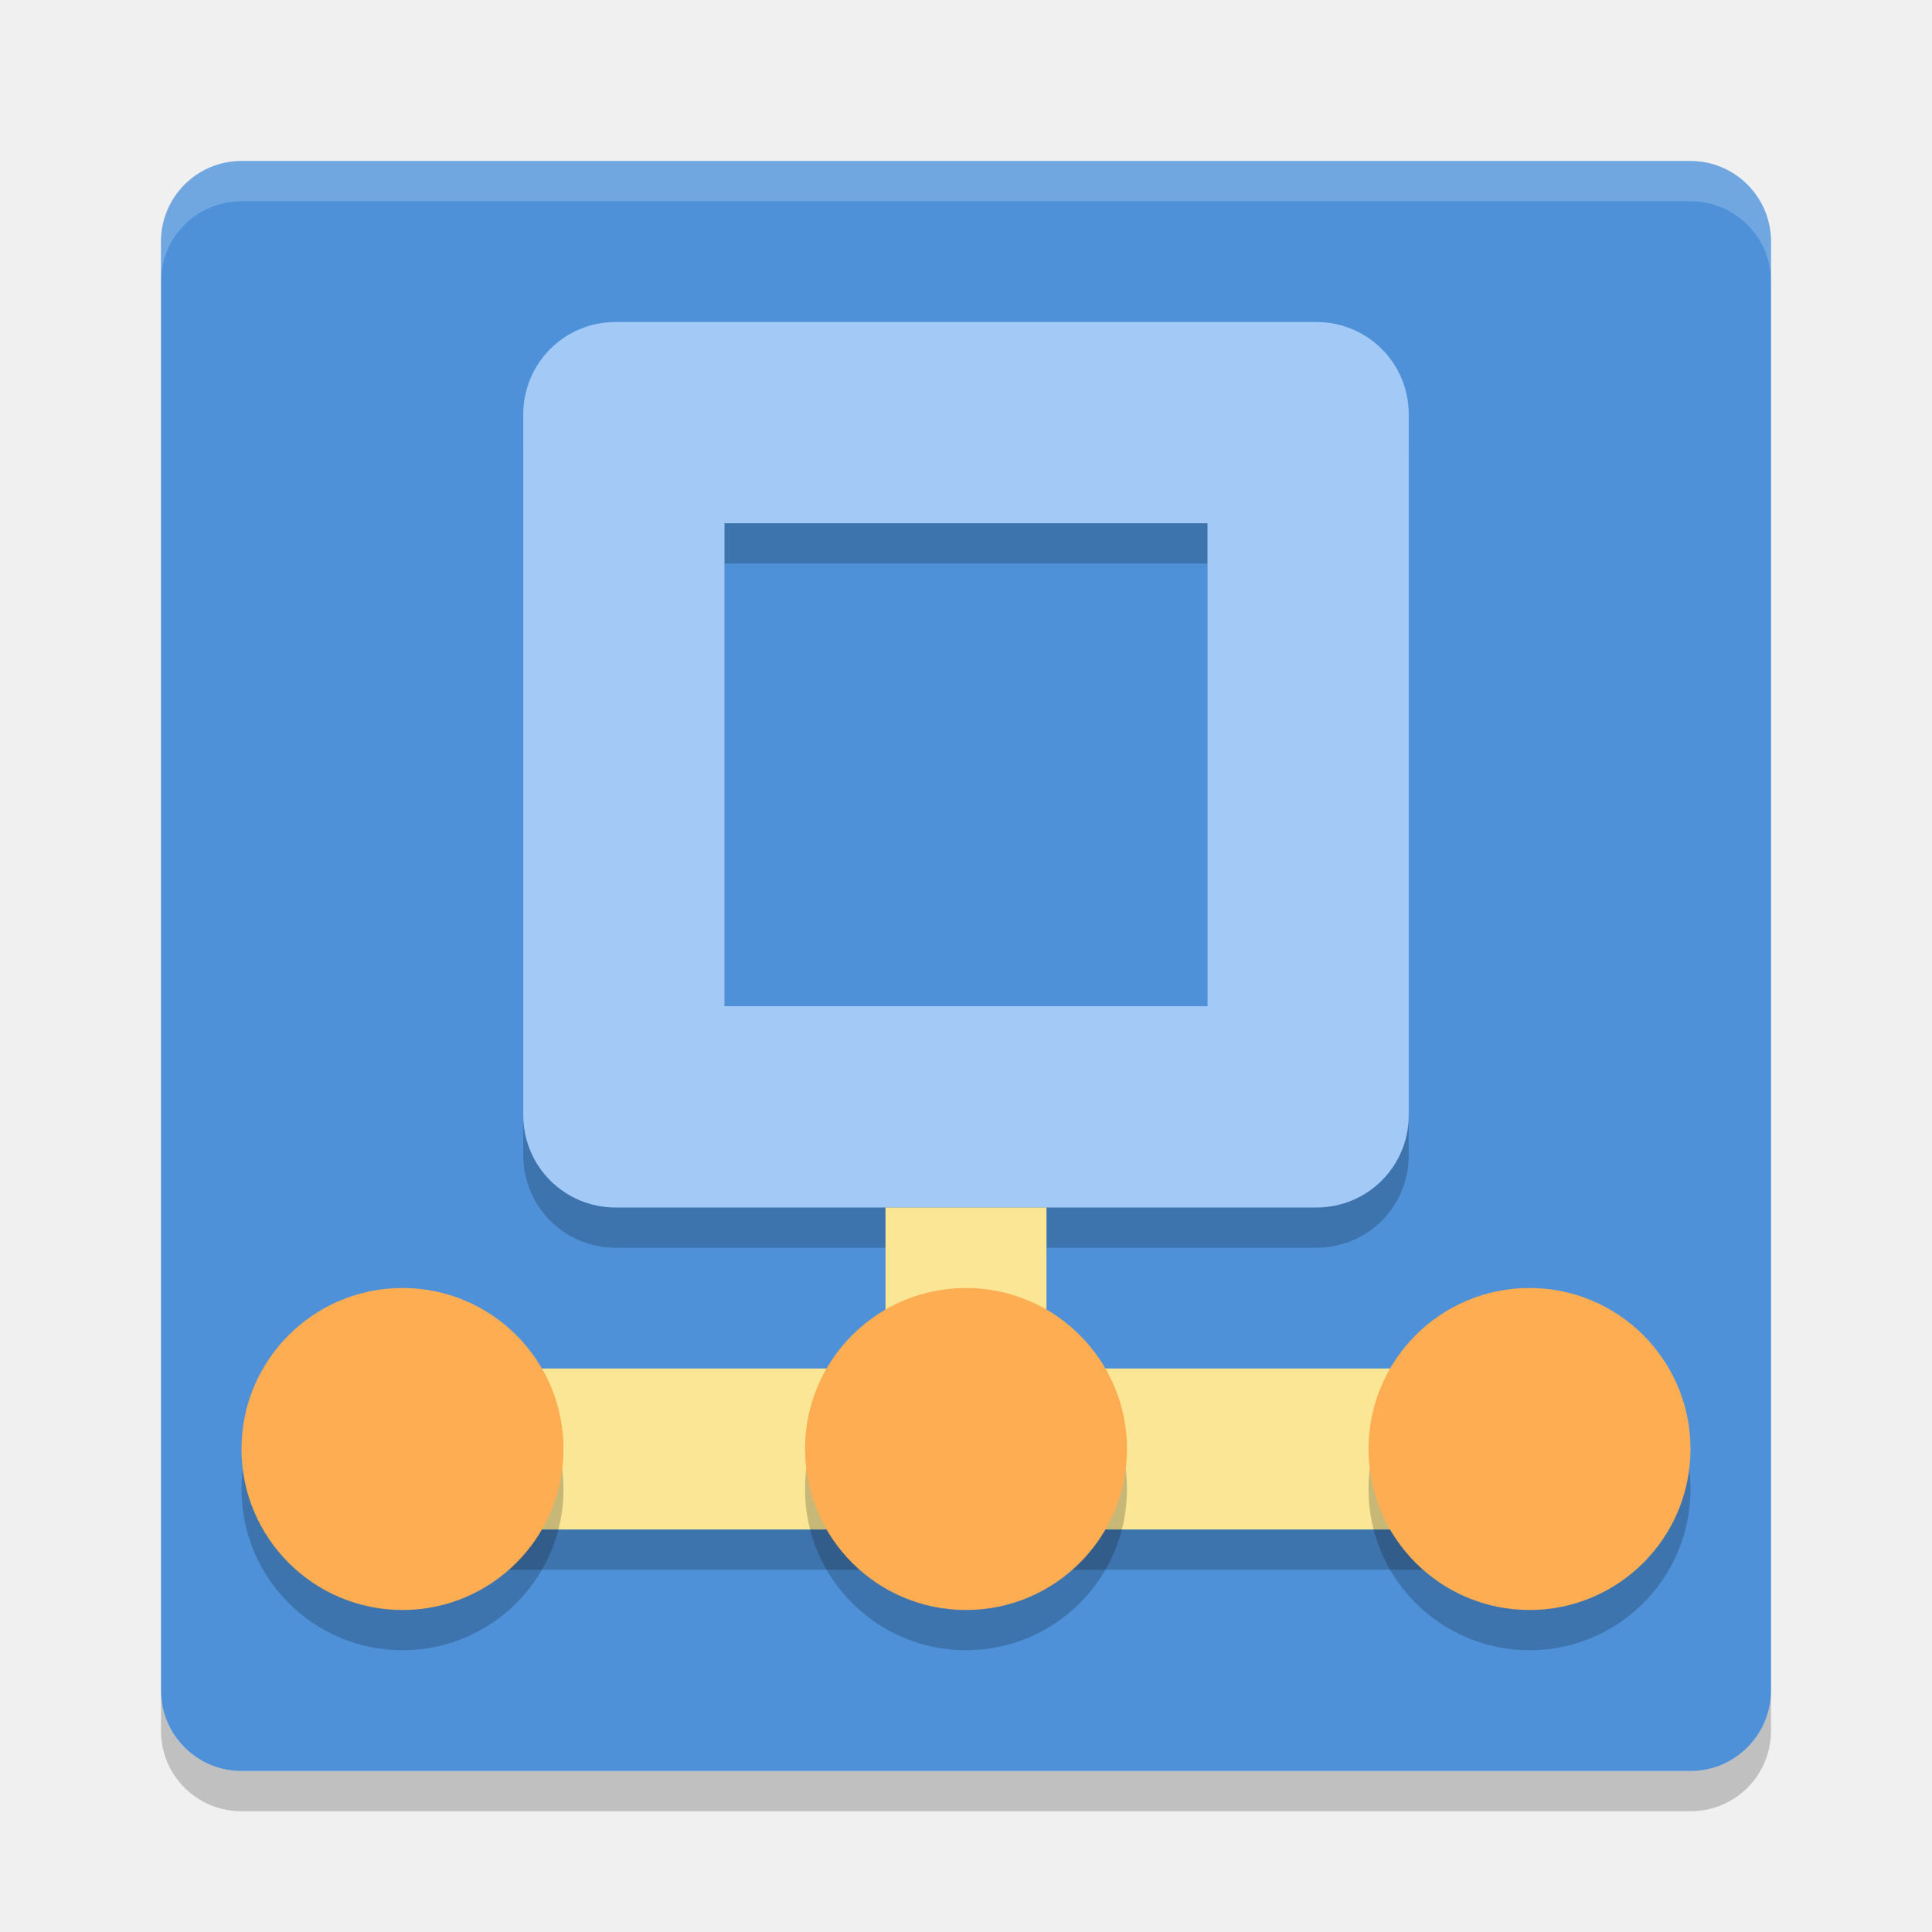
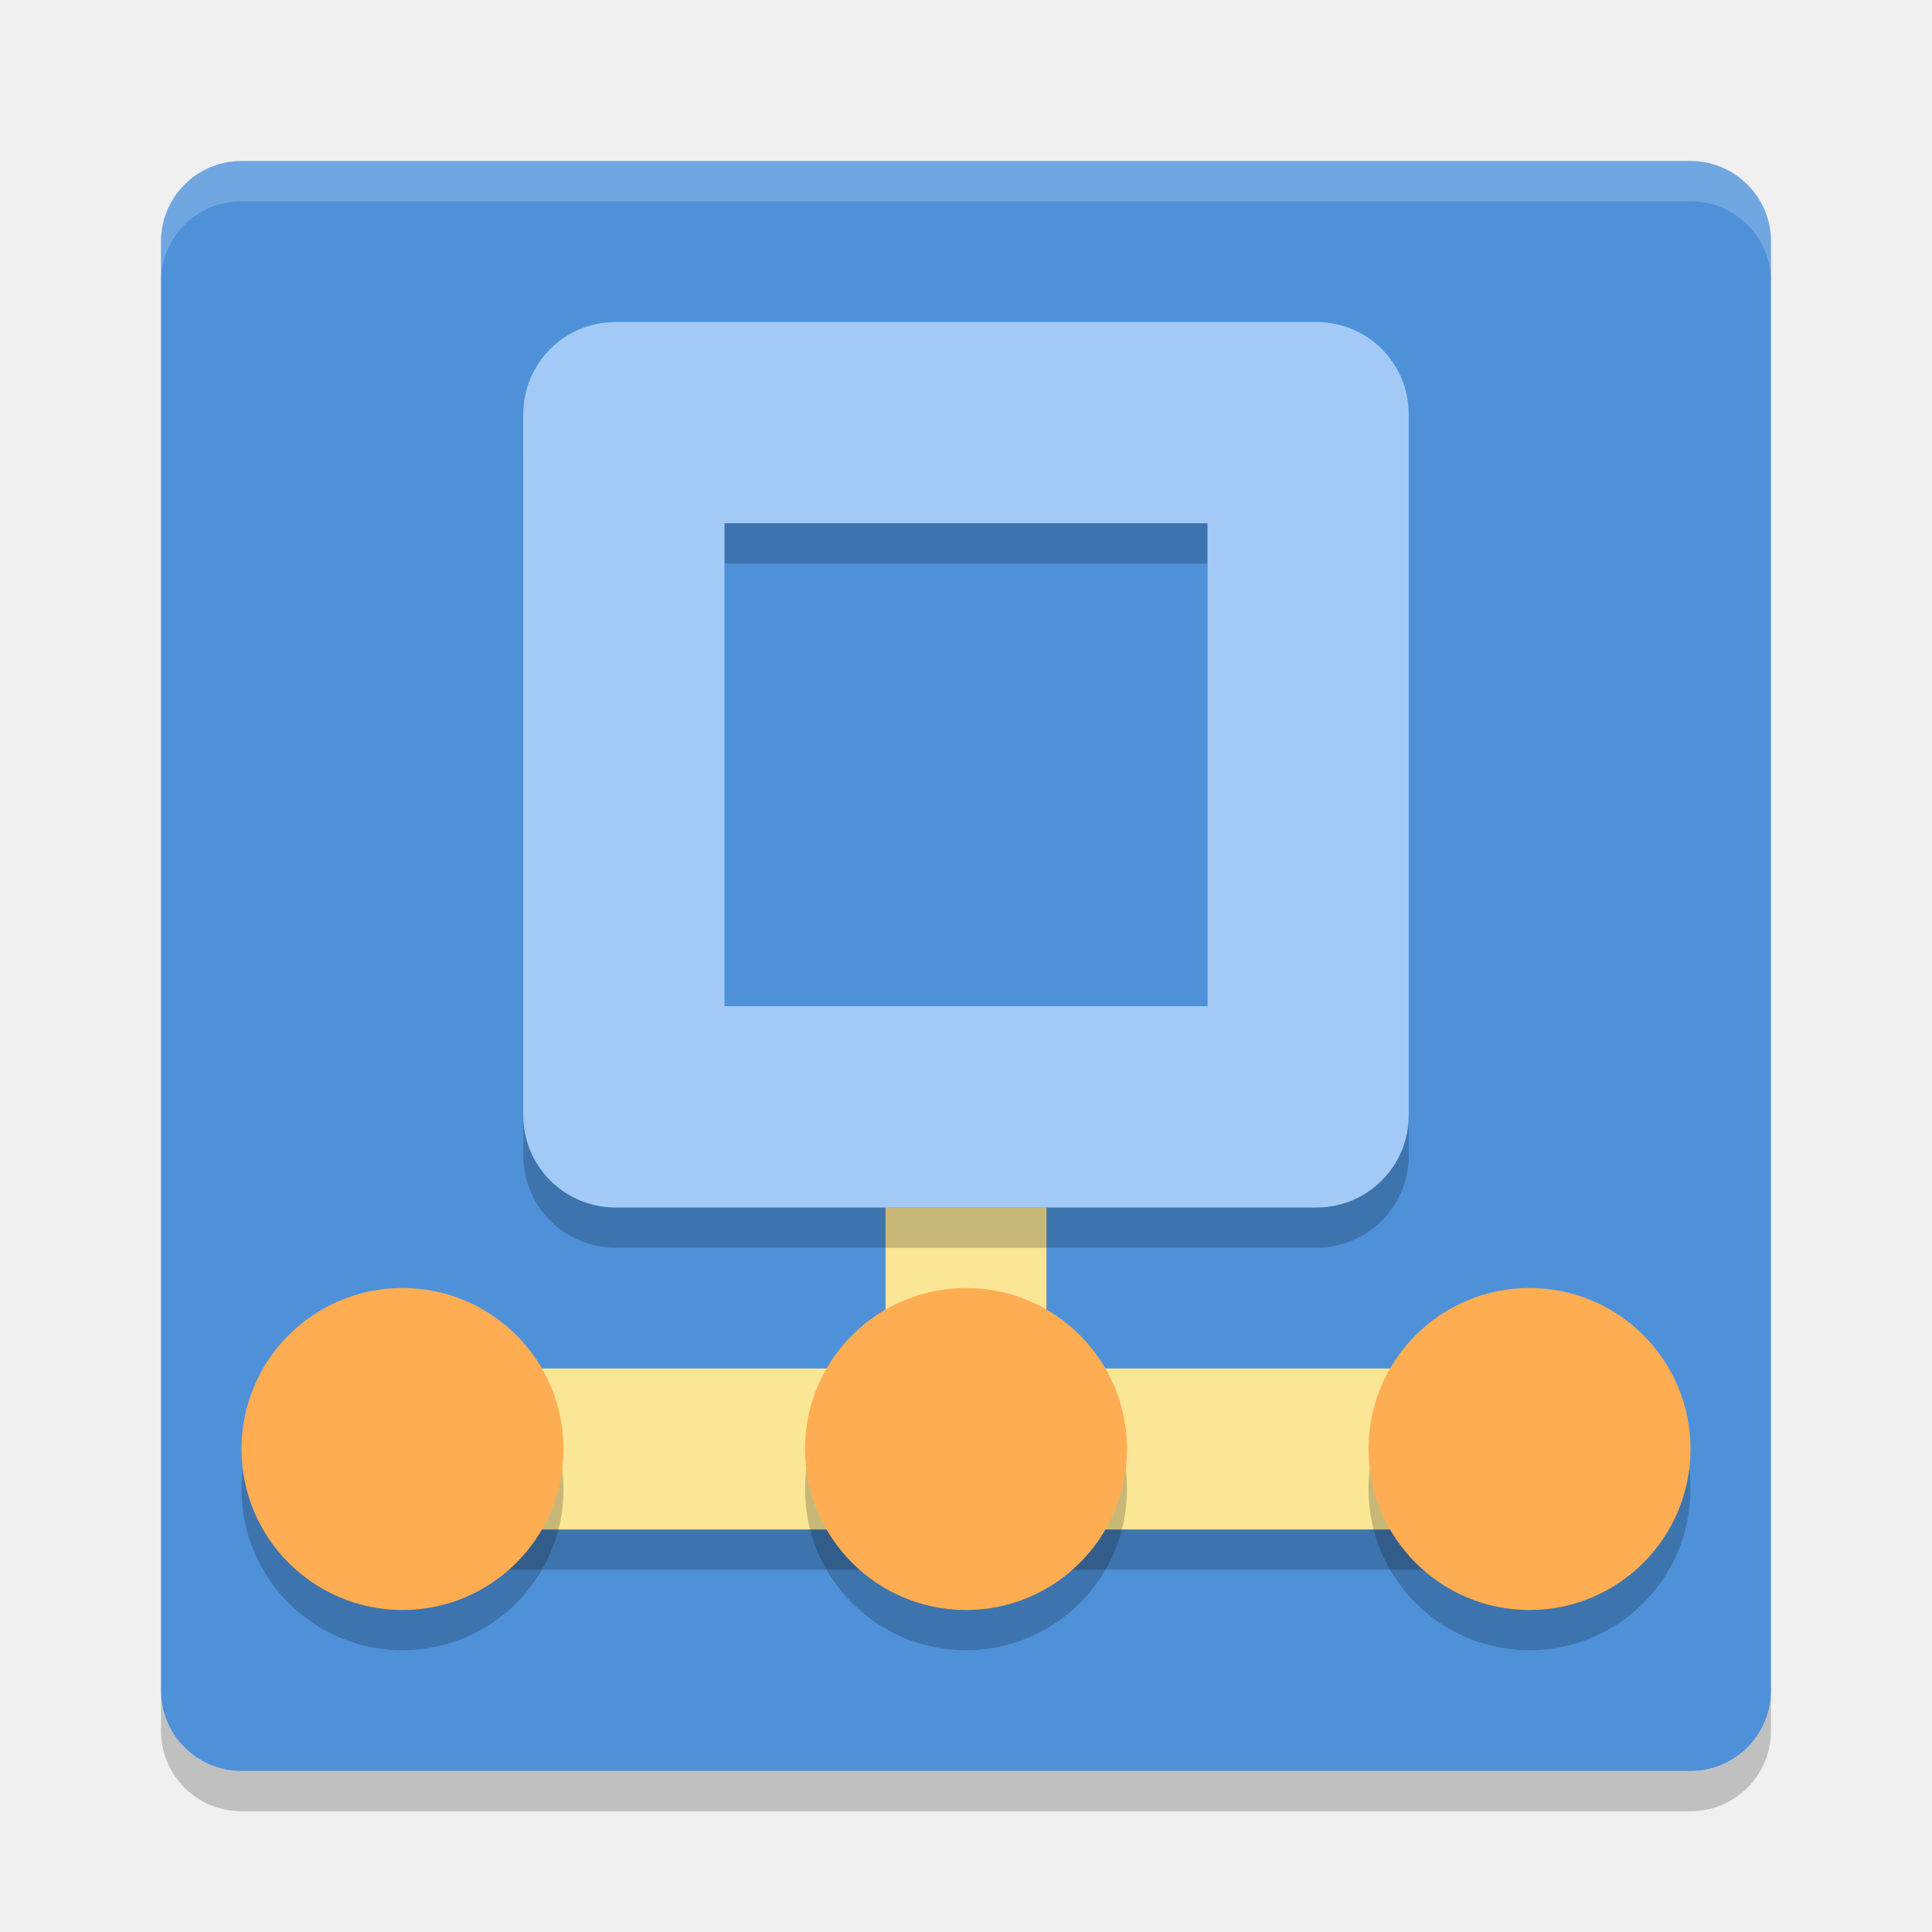
- <svg xmlns="http://www.w3.org/2000/svg" height="48" width="48" version="1">
-   <rect transform="matrix(0,-1,-1,0,0,0)" rx="2" ry="2" height="40" width="40" y="-44" x="-44" fill="#4e91d9" />
-   <path opacity=".2" d="m6 4c-1.108 0-2 0.892-2 2v1c0-1.108 0.892-2 2-2h36c1.108 0 2 0.892 2 2v-1c0-1.108-0.892-2-2-2h-36z" fill="#fff" />
+ <svg xmlns="http://www.w3.org/2000/svg" width="48" height="48" version="1">
+   <rect fill="#4e91d9" width="40" height="40" x="-44" y="-44" rx="2" ry="2" transform="matrix(0,-1,-1,0,0,0)" />
+   <path fill="#fff" opacity=".2" d="m6 4c-1.108 0-2 0.892-2 2v1c0-1.108 0.892-2 2-2h36c1.108 0 2 0.892 2 2v-1c0-1.108-0.892-2-2-2h-36z" />
  <path opacity=".2" d="m6 45c-1.108 0-2-0.892-2-2v-1c0 1.108 0.892 2 2 2h36c1.108 0 2-0.892 2-2v1c0 1.108-0.892 2-2 2h-36z" />
-   <path opacity=".2" d="m15.295 9c-1.272 0-2.295 1.023-2.295 2.295v17.41c0 1.272 1.023 2.295 2.295 2.295h17.41c1.272 0 2.295-1.023 2.295-2.295v-17.41c0-1.272-1.023-2.295-2.295-2.295h-17.41zm2.705 5h12v12h-12v-12z" />
-   <path d="m15.295 8c-1.272 0-2.295 1.023-2.295 2.295v17.41c0 1.272 1.023 2.295 2.295 2.295h17.41c1.272 0 2.295-1.023 2.295-2.295v-17.41c0-1.272-1.023-2.295-2.295-2.295h-17.41zm2.705 5h12v12h-12v-12z" fill="#a3caf6" />
  <g opacity=".2">
-     <path opacity="1" d="m22 31v4h-11v4h26v-4h-11v-4h-4z" />
+     <path d="m22 31v4h-11v4h26v-4h-11v-4h-4z" />
  </g>
  <g fill="#fae695">
-     <rect y="30" width="4" x="22" height="6" />
-     <rect y="34" width="26" x="11" height="4" />
+     <rect width="4" height="6" x="22" y="30" />
+     <rect width="26" height="4" x="11" y="34" />
  </g>
  <g opacity=".2" transform="translate(0,1)">
-     <circle opacity="1" cy="36" cx="10" r="4" />
-     <circle opacity="1" cy="36" cx="24" r="4" />
-     <circle opacity="1" cy="36" cx="38" r="4" />
+     <circle cx="10" cy="36" r="4" />
+     <circle cx="24" cy="36" r="4" />
+     <circle cx="38" cy="36" r="4" />
  </g>
-   <circle cy="36" cx="10" r="4" fill="#ffad53" />
-   <circle cy="36" cx="24" r="4" fill="#ffad53" />
-   <circle cy="36" cx="38" r="4" fill="#ffad53" />
+   <circle fill="#ffad53" cx="10" cy="36" r="4" />
+   <circle fill="#ffad53" cx="24" cy="36" r="4" />
+   <circle fill="#ffad53" cx="38" cy="36" r="4" />
+   <path opacity=".2" d="m15.295 9c-1.272 0-2.295 1.023-2.295 2.295v17.41c0 1.272 1.023 2.295 2.295 2.295h17.41c1.272 0 2.295-1.023 2.295-2.295v-17.41c0-1.272-1.023-2.295-2.295-2.295h-17.41zm2.705 5h12v12h-12v-12z" />
+   <path fill="#a3caf6" d="m15.295 8c-1.272 0-2.295 1.023-2.295 2.295v17.41c0 1.272 1.023 2.295 2.295 2.295h17.41c1.272 0 2.295-1.023 2.295-2.295v-17.41c0-1.272-1.023-2.295-2.295-2.295h-17.41zm2.705 5h12v12h-12v-12z" />
</svg>
